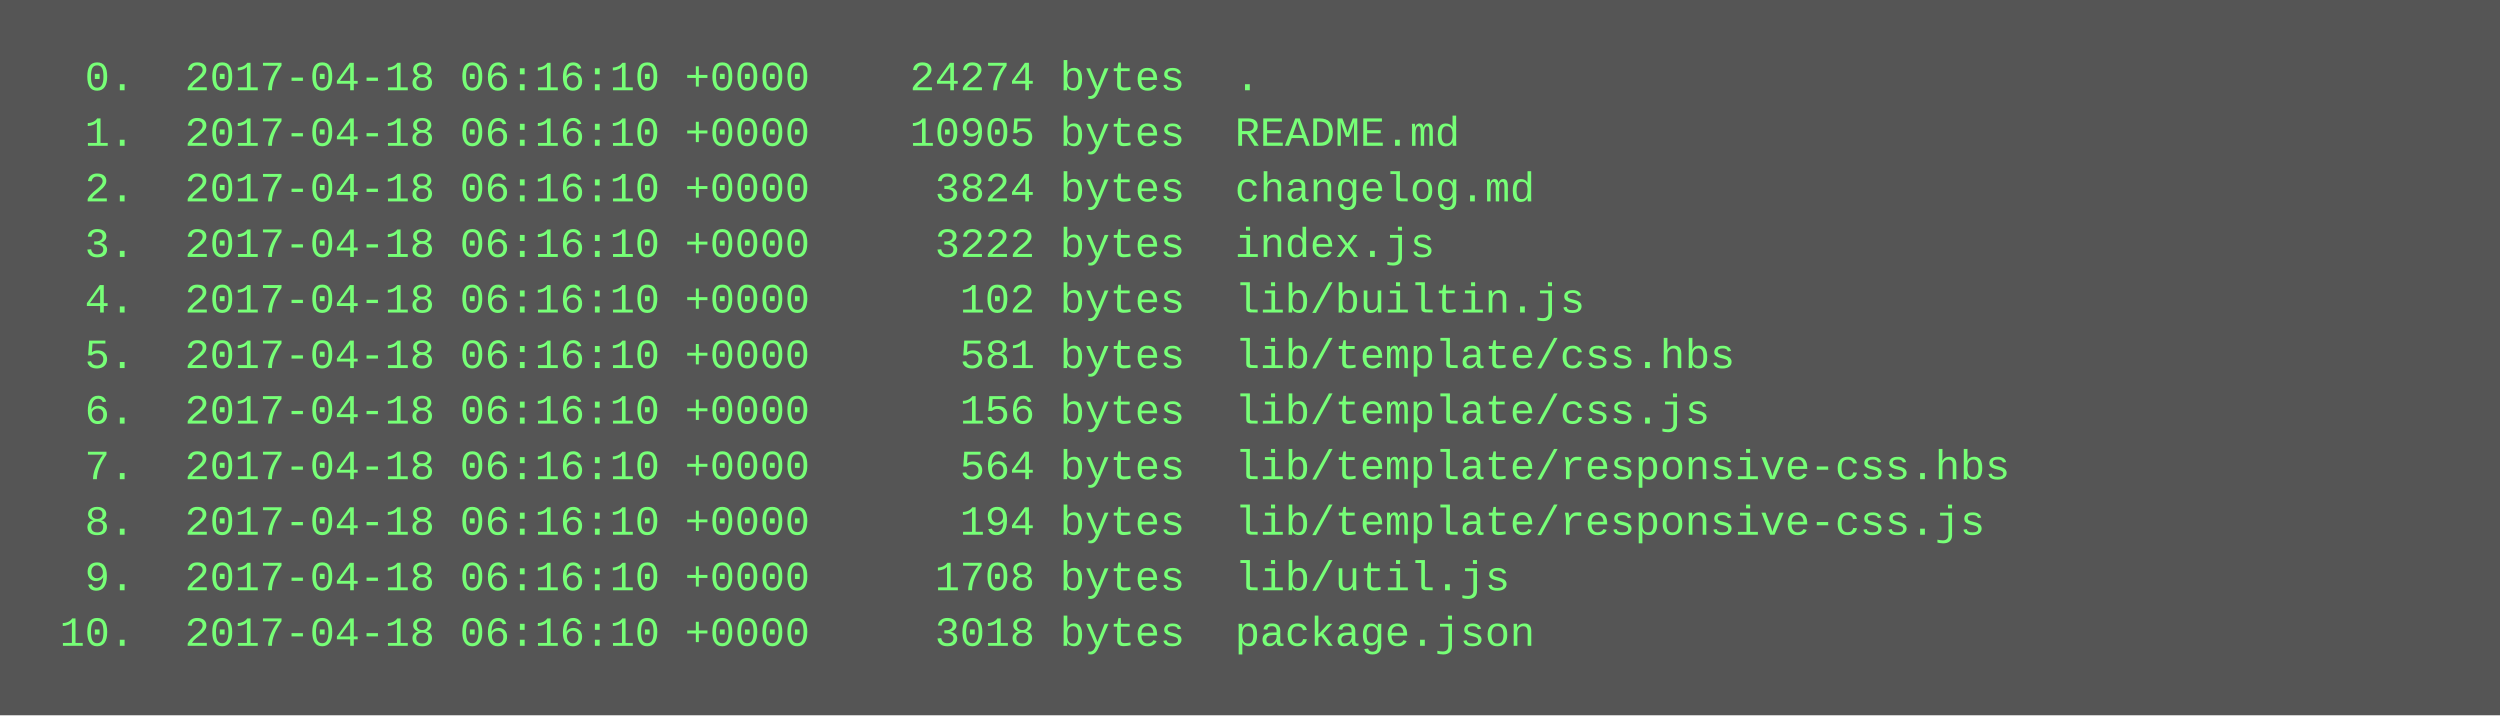
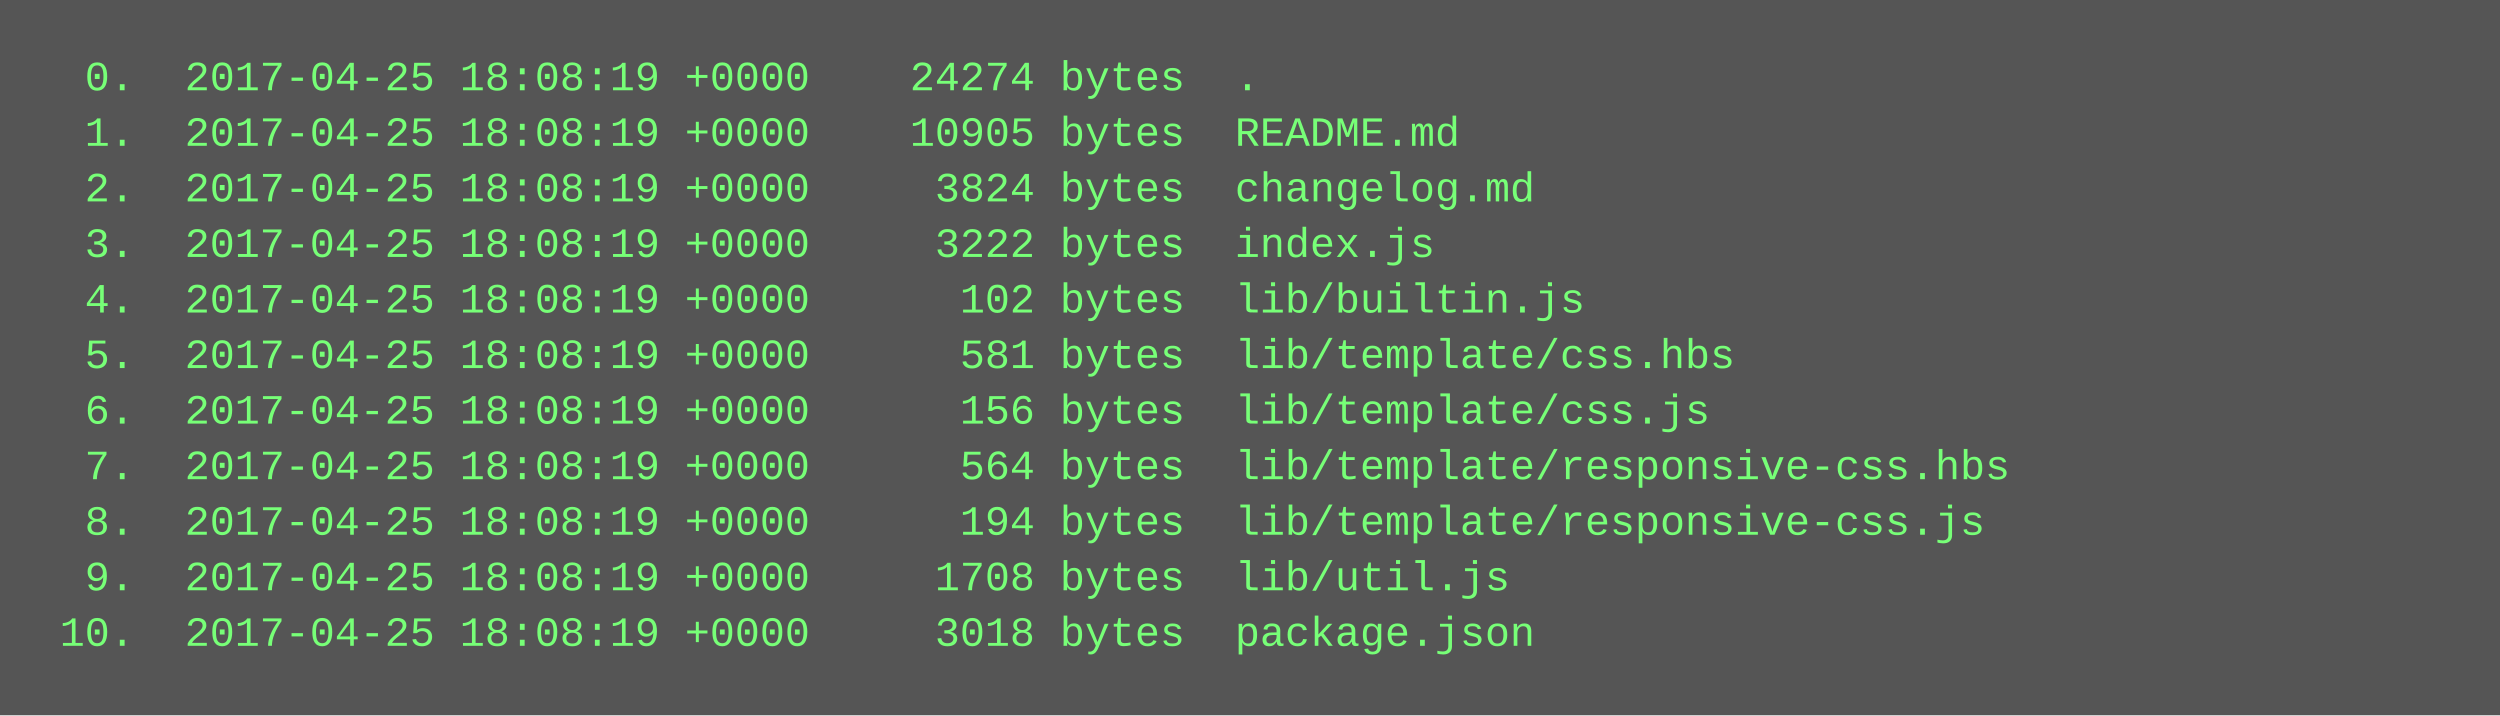
<svg xmlns="http://www.w3.org/2000/svg" height="206" width="720">
  <rect height="206" fill="#555" width="720" />
  <text fill="#7f7" font-family="Courier New" font-size="12" xml:space="preserve">
-     <tspan x="10" y="26">  0.  2017-04-18 06:16:10 +0000    24274 bytes  .</tspan>
-     <tspan x="10" y="42">  1.  2017-04-18 06:16:10 +0000    10905 bytes  README.md</tspan>
-     <tspan x="10" y="58">  2.  2017-04-18 06:16:10 +0000     3824 bytes  changelog.md</tspan>
-     <tspan x="10" y="74">  3.  2017-04-18 06:16:10 +0000     3222 bytes  index.js</tspan>
-     <tspan x="10" y="90">  4.  2017-04-18 06:16:10 +0000      102 bytes  lib/builtin.js</tspan>
-     <tspan x="10" y="106">  5.  2017-04-18 06:16:10 +0000      581 bytes  lib/template/css.hbs</tspan>
-     <tspan x="10" y="122">  6.  2017-04-18 06:16:10 +0000      156 bytes  lib/template/css.js</tspan>
-     <tspan x="10" y="138">  7.  2017-04-18 06:16:10 +0000      564 bytes  lib/template/responsive-css.hbs</tspan>
-     <tspan x="10" y="154">  8.  2017-04-18 06:16:10 +0000      194 bytes  lib/template/responsive-css.js</tspan>
-     <tspan x="10" y="170">  9.  2017-04-18 06:16:10 +0000     1708 bytes  lib/util.js</tspan>
-     <tspan x="10" y="186"> 10.  2017-04-18 06:16:10 +0000     3018 bytes  package.json</tspan>
+     <tspan x="10" y="26">  0.  2017-04-25 18:08:19 +0000    24274 bytes  .</tspan>
+     <tspan x="10" y="42">  1.  2017-04-25 18:08:19 +0000    10905 bytes  README.md</tspan>
+     <tspan x="10" y="58">  2.  2017-04-25 18:08:19 +0000     3824 bytes  changelog.md</tspan>
+     <tspan x="10" y="74">  3.  2017-04-25 18:08:19 +0000     3222 bytes  index.js</tspan>
+     <tspan x="10" y="90">  4.  2017-04-25 18:08:19 +0000      102 bytes  lib/builtin.js</tspan>
+     <tspan x="10" y="106">  5.  2017-04-25 18:08:19 +0000      581 bytes  lib/template/css.hbs</tspan>
+     <tspan x="10" y="122">  6.  2017-04-25 18:08:19 +0000      156 bytes  lib/template/css.js</tspan>
+     <tspan x="10" y="138">  7.  2017-04-25 18:08:19 +0000      564 bytes  lib/template/responsive-css.hbs</tspan>
+     <tspan x="10" y="154">  8.  2017-04-25 18:08:19 +0000      194 bytes  lib/template/responsive-css.js</tspan>
+     <tspan x="10" y="170">  9.  2017-04-25 18:08:19 +0000     1708 bytes  lib/util.js</tspan>
+     <tspan x="10" y="186"> 10.  2017-04-25 18:08:19 +0000     3018 bytes  package.json</tspan>
  </text>
</svg>
